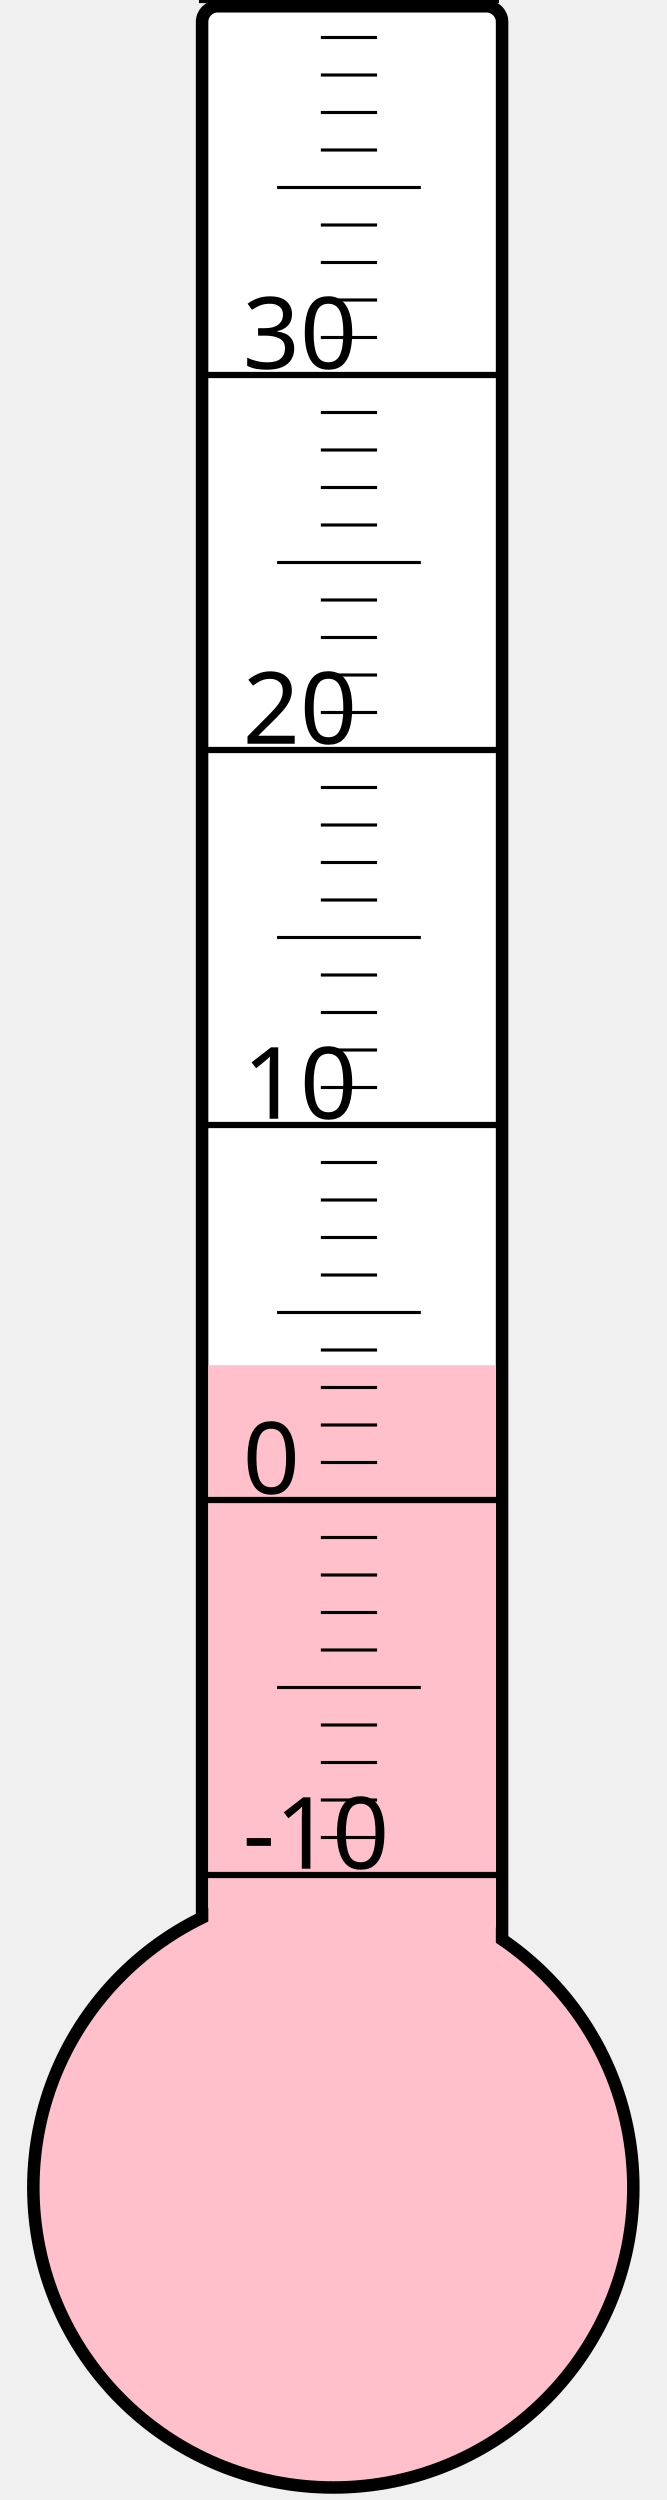
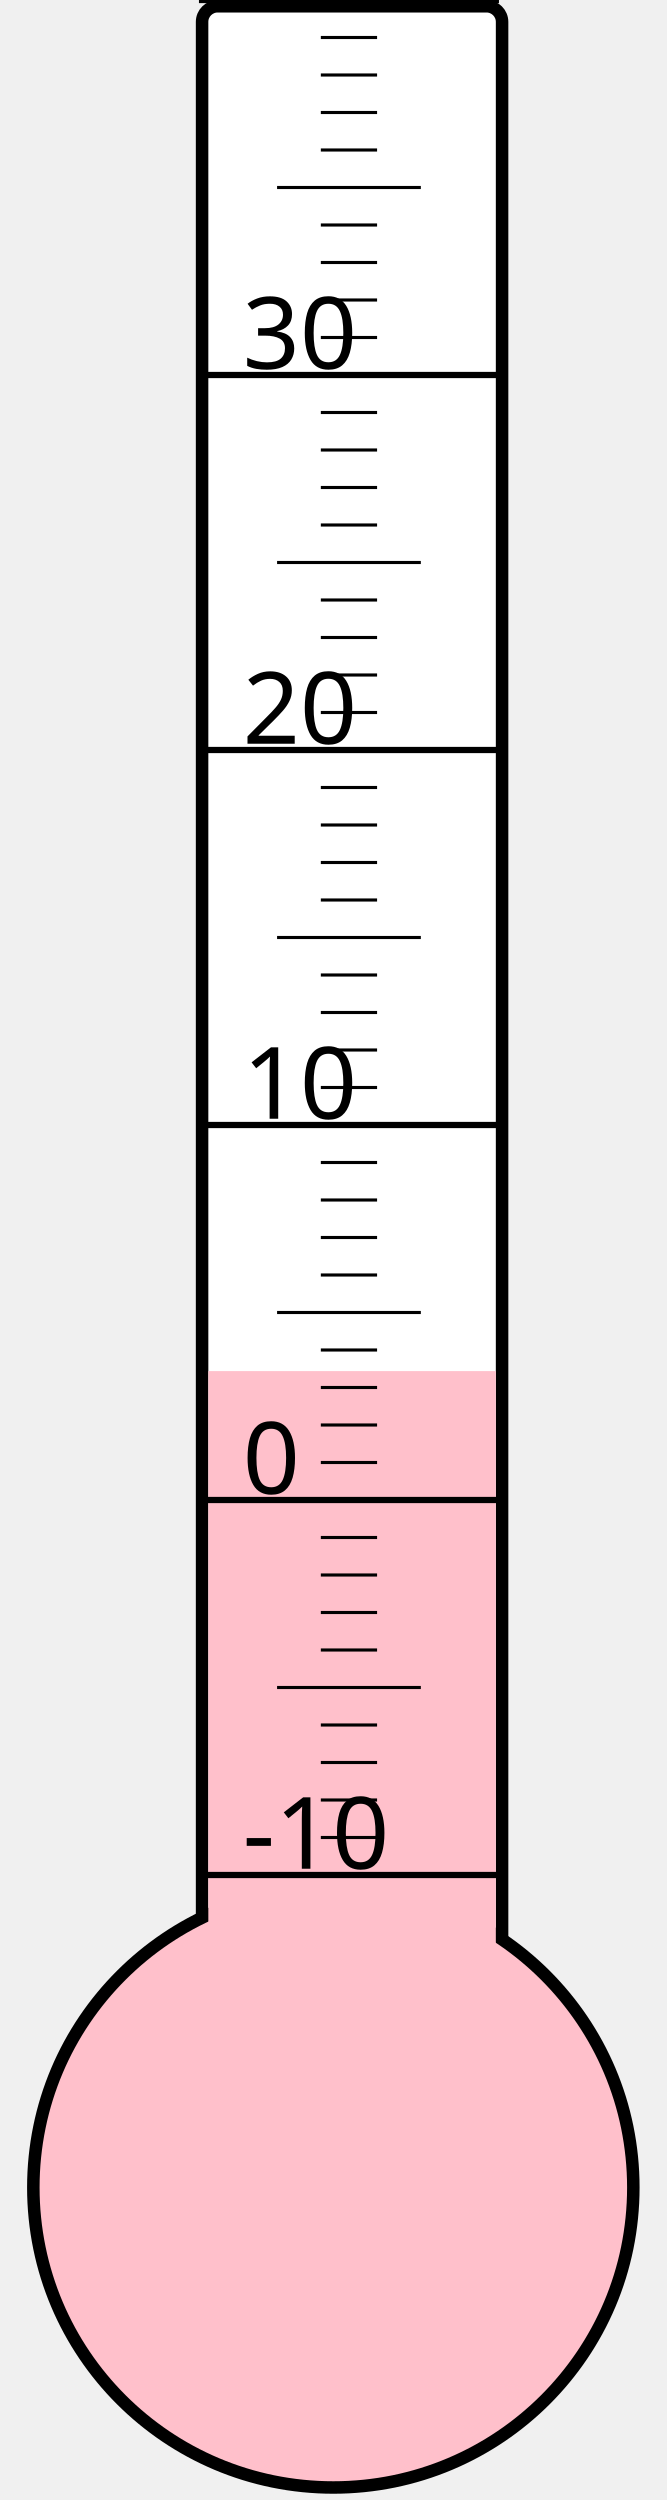
<svg xmlns="http://www.w3.org/2000/svg" width="40px" height="150px" viewBox="0 0 200 800">
  <rect width="200" height="800" x="0" y="0" style="fill: #ffffeb; fill-opacity: 0;" />
  <rect width="96" height="680" x="58" y="2" rx="5" ry="5" style="fill: white; fill-opacity: 1; stroke: black; stroke-width: 4;" />
  <circle cx="100" cy="700" r="96" style="fill: pink; stroke: black; stroke-width: 4;" />
-   <rect width="92" height="263.125" x="60" y="436.875" style="fill: pink; fill-opacity: 1; stroke-width: 0;" />
+   <rect width="92" height="261.25" x="60" y="438.75" style="fill: pink; fill-opacity: 1; stroke-width: 0;" />
  <text x="71" y="598" style="font-family: sans-serif; font-size: 24pt;">-10</text>
  <text x="71" y="478" style="font-family: sans-serif; font-size: 24pt;">0</text>
  <text x="71" y="358" style="font-family: sans-serif; font-size: 24pt;">10</text>
  <text x="71" y="238" style="font-family: sans-serif; font-size: 24pt;">20</text>
  <text x="71" y="118" style="font-family: sans-serif; font-size: 24pt;">30</text>
  <g style="stroke: black;">
    <line x1="57" y1="600" x2="153" y2="600" style="stroke-width: 2;" />
    <line x1="96" y1="588" x2="114" y2="588" style="stroke-width: 1;" />
    <line x1="96" y1="576" x2="114" y2="576" style="stroke-width: 1;" />
    <line x1="96" y1="564" x2="114" y2="564" style="stroke-width: 1;" />
    <line x1="96" y1="552" x2="114" y2="552" style="stroke-width: 1;" />
    <line x1="82" y1="540" x2="128" y2="540" style="stroke-width: 1;" />
    <line x1="96" y1="528" x2="114" y2="528" style="stroke-width: 1;" />
    <line x1="96" y1="516" x2="114" y2="516" style="stroke-width: 1;" />
    <line x1="96" y1="504" x2="114" y2="504" style="stroke-width: 1;" />
    <line x1="96" y1="492" x2="114" y2="492" style="stroke-width: 1;" />
    <line x1="57" y1="480" x2="153" y2="480" style="stroke-width: 2;" />
    <line x1="96" y1="468" x2="114" y2="468" style="stroke-width: 1;" />
    <line x1="96" y1="456" x2="114" y2="456" style="stroke-width: 1;" />
    <line x1="96" y1="444" x2="114" y2="444" style="stroke-width: 1;" />
    <line x1="96" y1="432" x2="114" y2="432" style="stroke-width: 1;" />
    <line x1="82" y1="420" x2="128" y2="420" style="stroke-width: 1;" />
    <line x1="96" y1="408" x2="114" y2="408" style="stroke-width: 1;" />
    <line x1="96" y1="396" x2="114" y2="396" style="stroke-width: 1;" />
    <line x1="96" y1="384" x2="114" y2="384" style="stroke-width: 1;" />
    <line x1="96" y1="372" x2="114" y2="372" style="stroke-width: 1;" />
    <line x1="57" y1="360" x2="153" y2="360" style="stroke-width: 2;" />
    <line x1="96" y1="348" x2="114" y2="348" style="stroke-width: 1;" />
    <line x1="96" y1="336" x2="114" y2="336" style="stroke-width: 1;" />
    <line x1="96" y1="324" x2="114" y2="324" style="stroke-width: 1;" />
    <line x1="96" y1="312" x2="114" y2="312" style="stroke-width: 1;" />
    <line x1="82" y1="300" x2="128" y2="300" style="stroke-width: 1;" />
    <line x1="96" y1="288" x2="114" y2="288" style="stroke-width: 1;" />
    <line x1="96" y1="276" x2="114" y2="276" style="stroke-width: 1;" />
    <line x1="96" y1="264" x2="114" y2="264" style="stroke-width: 1;" />
    <line x1="96" y1="252" x2="114" y2="252" style="stroke-width: 1;" />
    <line x1="57" y1="240" x2="153" y2="240" style="stroke-width: 2;" />
    <line x1="96" y1="228" x2="114" y2="228" style="stroke-width: 1;" />
    <line x1="96" y1="216" x2="114" y2="216" style="stroke-width: 1;" />
    <line x1="96" y1="204" x2="114" y2="204" style="stroke-width: 1;" />
    <line x1="96" y1="192" x2="114" y2="192" style="stroke-width: 1;" />
    <line x1="82" y1="180" x2="128" y2="180" style="stroke-width: 1;" />
    <line x1="96" y1="168" x2="114" y2="168" style="stroke-width: 1;" />
    <line x1="96" y1="156" x2="114" y2="156" style="stroke-width: 1;" />
    <line x1="96" y1="144" x2="114" y2="144" style="stroke-width: 1;" />
    <line x1="96" y1="132" x2="114" y2="132" style="stroke-width: 1;" />
    <line x1="57" y1="120" x2="153" y2="120" style="stroke-width: 2;" />
    <line x1="96" y1="108" x2="114" y2="108" style="stroke-width: 1;" />
    <line x1="96" y1="96" x2="114" y2="96" style="stroke-width: 1;" />
    <line x1="96" y1="84" x2="114" y2="84" style="stroke-width: 1;" />
    <line x1="96" y1="72" x2="114" y2="72" style="stroke-width: 1;" />
    <line x1="82" y1="60" x2="128" y2="60" style="stroke-width: 1;" />
    <line x1="96" y1="48" x2="114" y2="48" style="stroke-width: 1;" />
    <line x1="96" y1="36" x2="114" y2="36" style="stroke-width: 1;" />
    <line x1="96" y1="24" x2="114" y2="24" style="stroke-width: 1;" />
    <line x1="96" y1="12" x2="114" y2="12" style="stroke-width: 1;" />
    <line x1="57" y1="0" x2="153" y2="0" style="stroke-width: 2;" />
  </g>
</svg>
